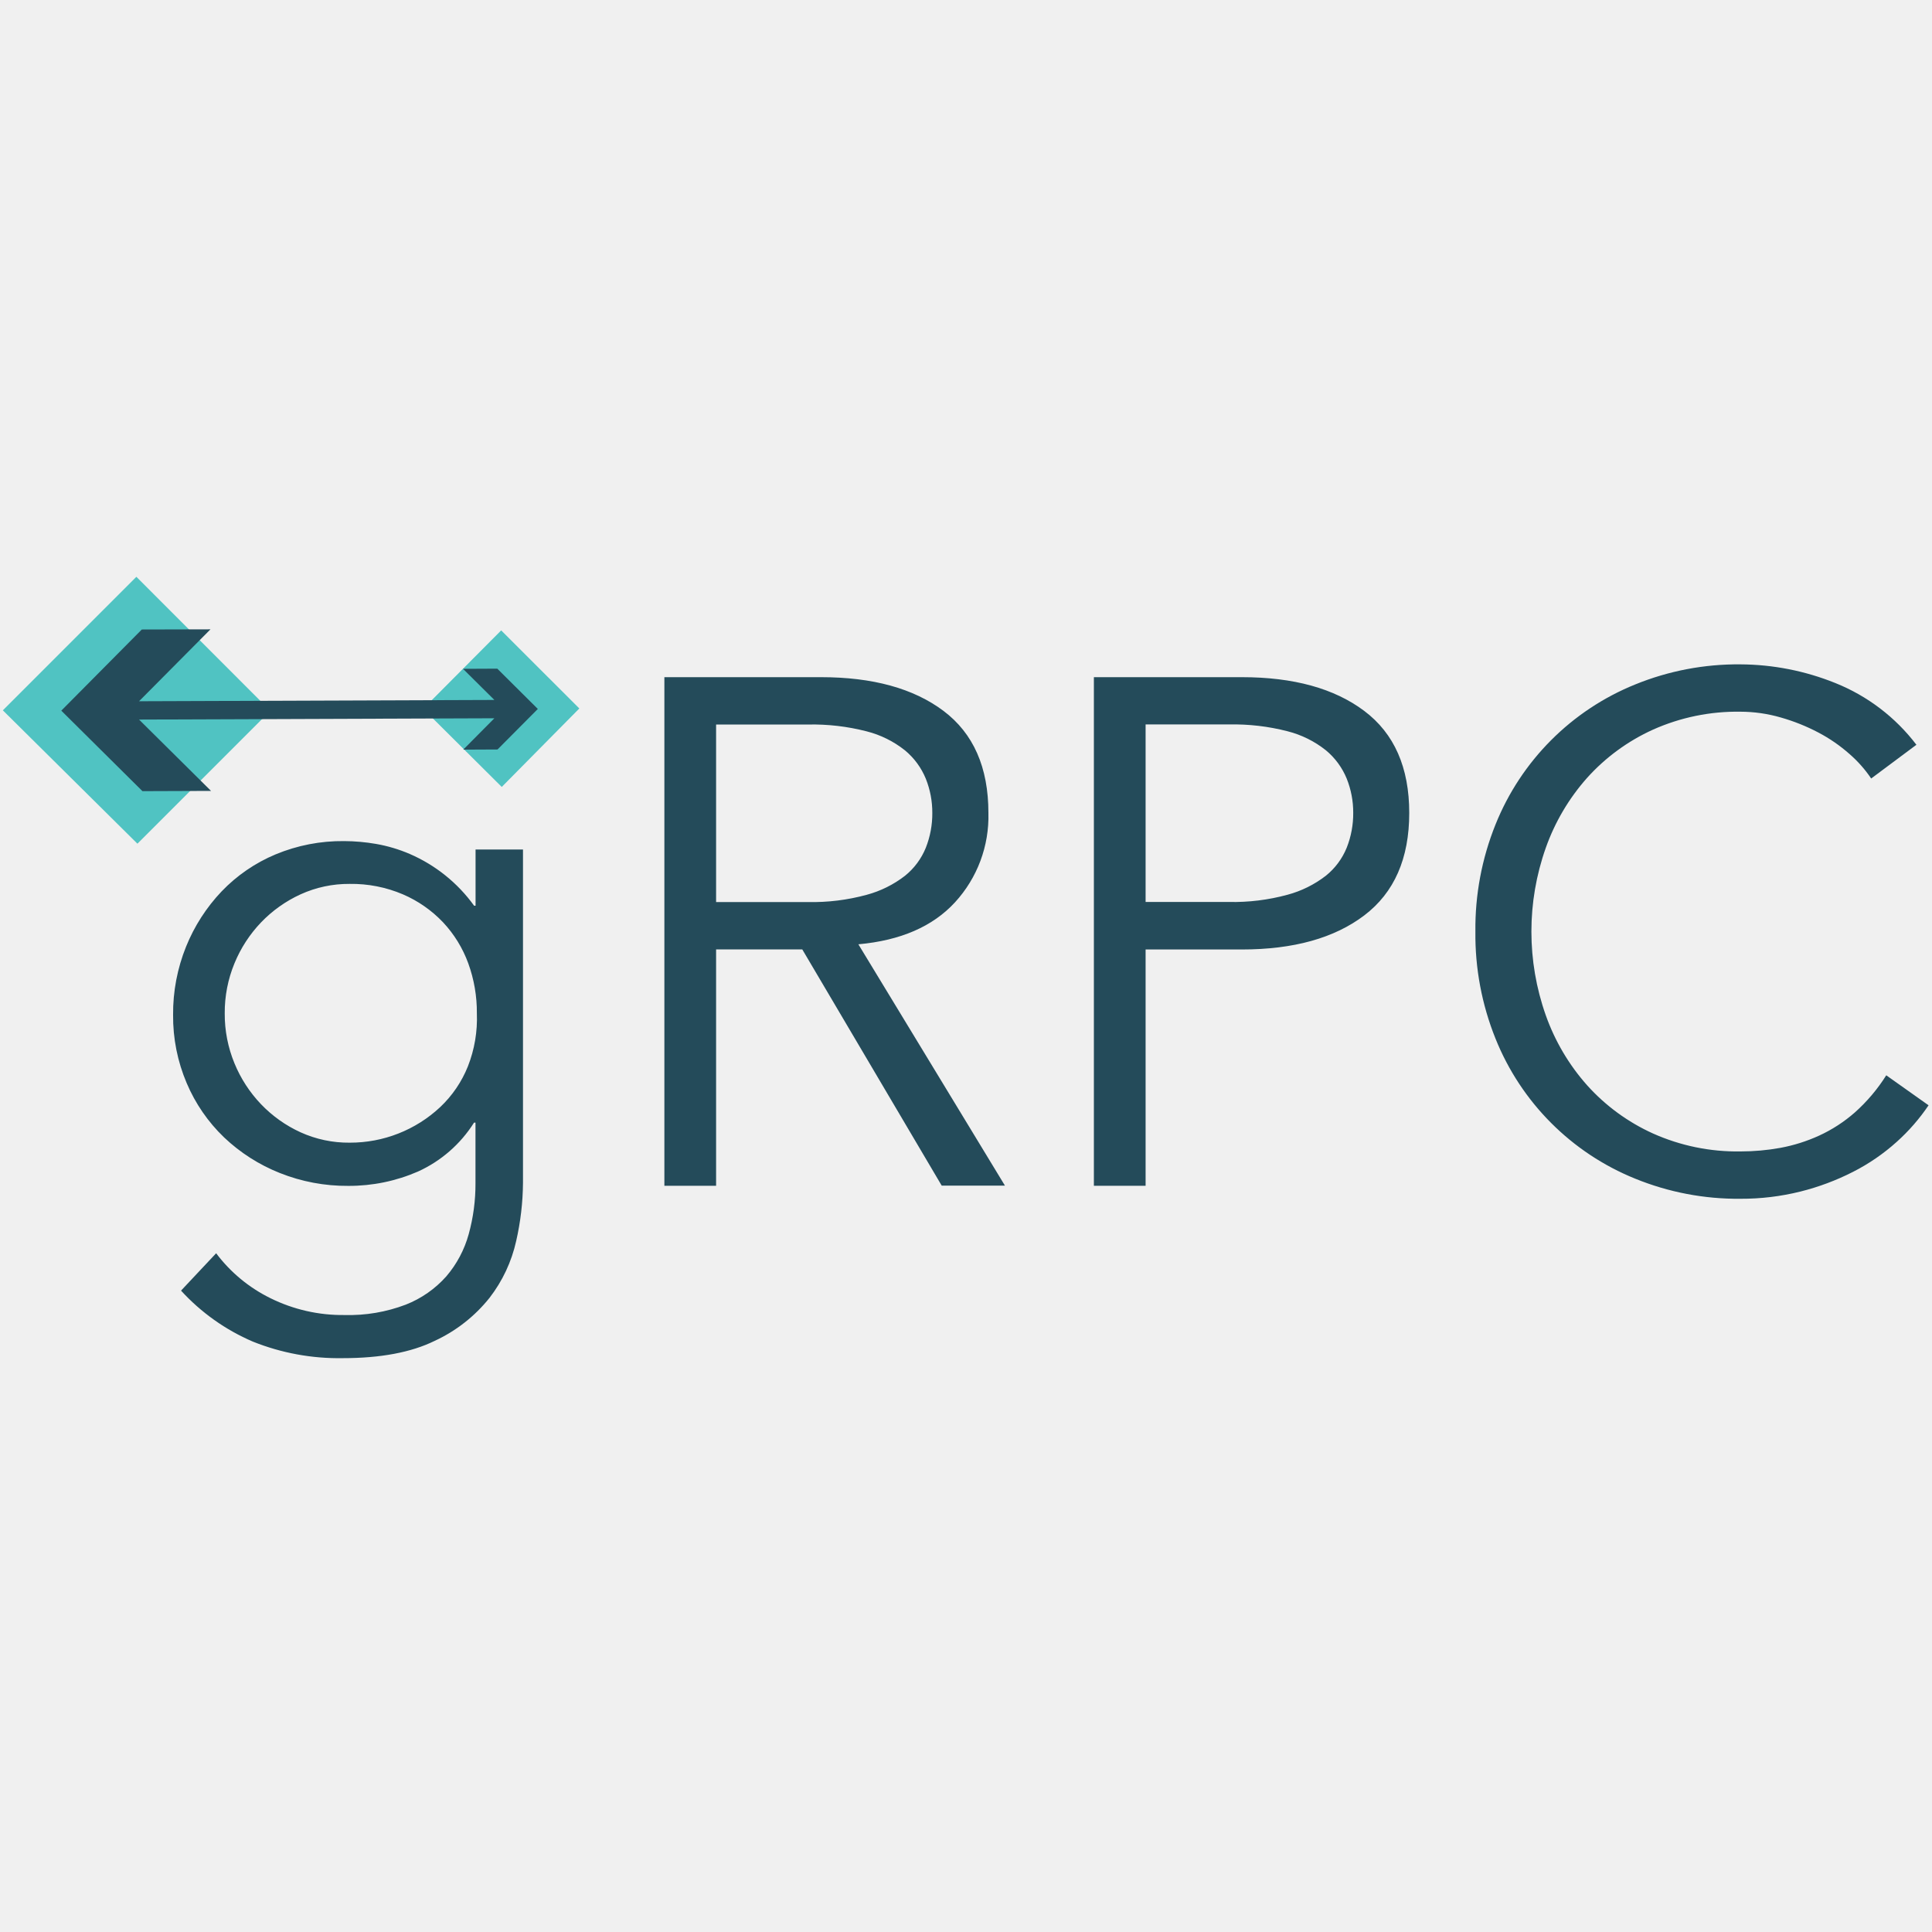
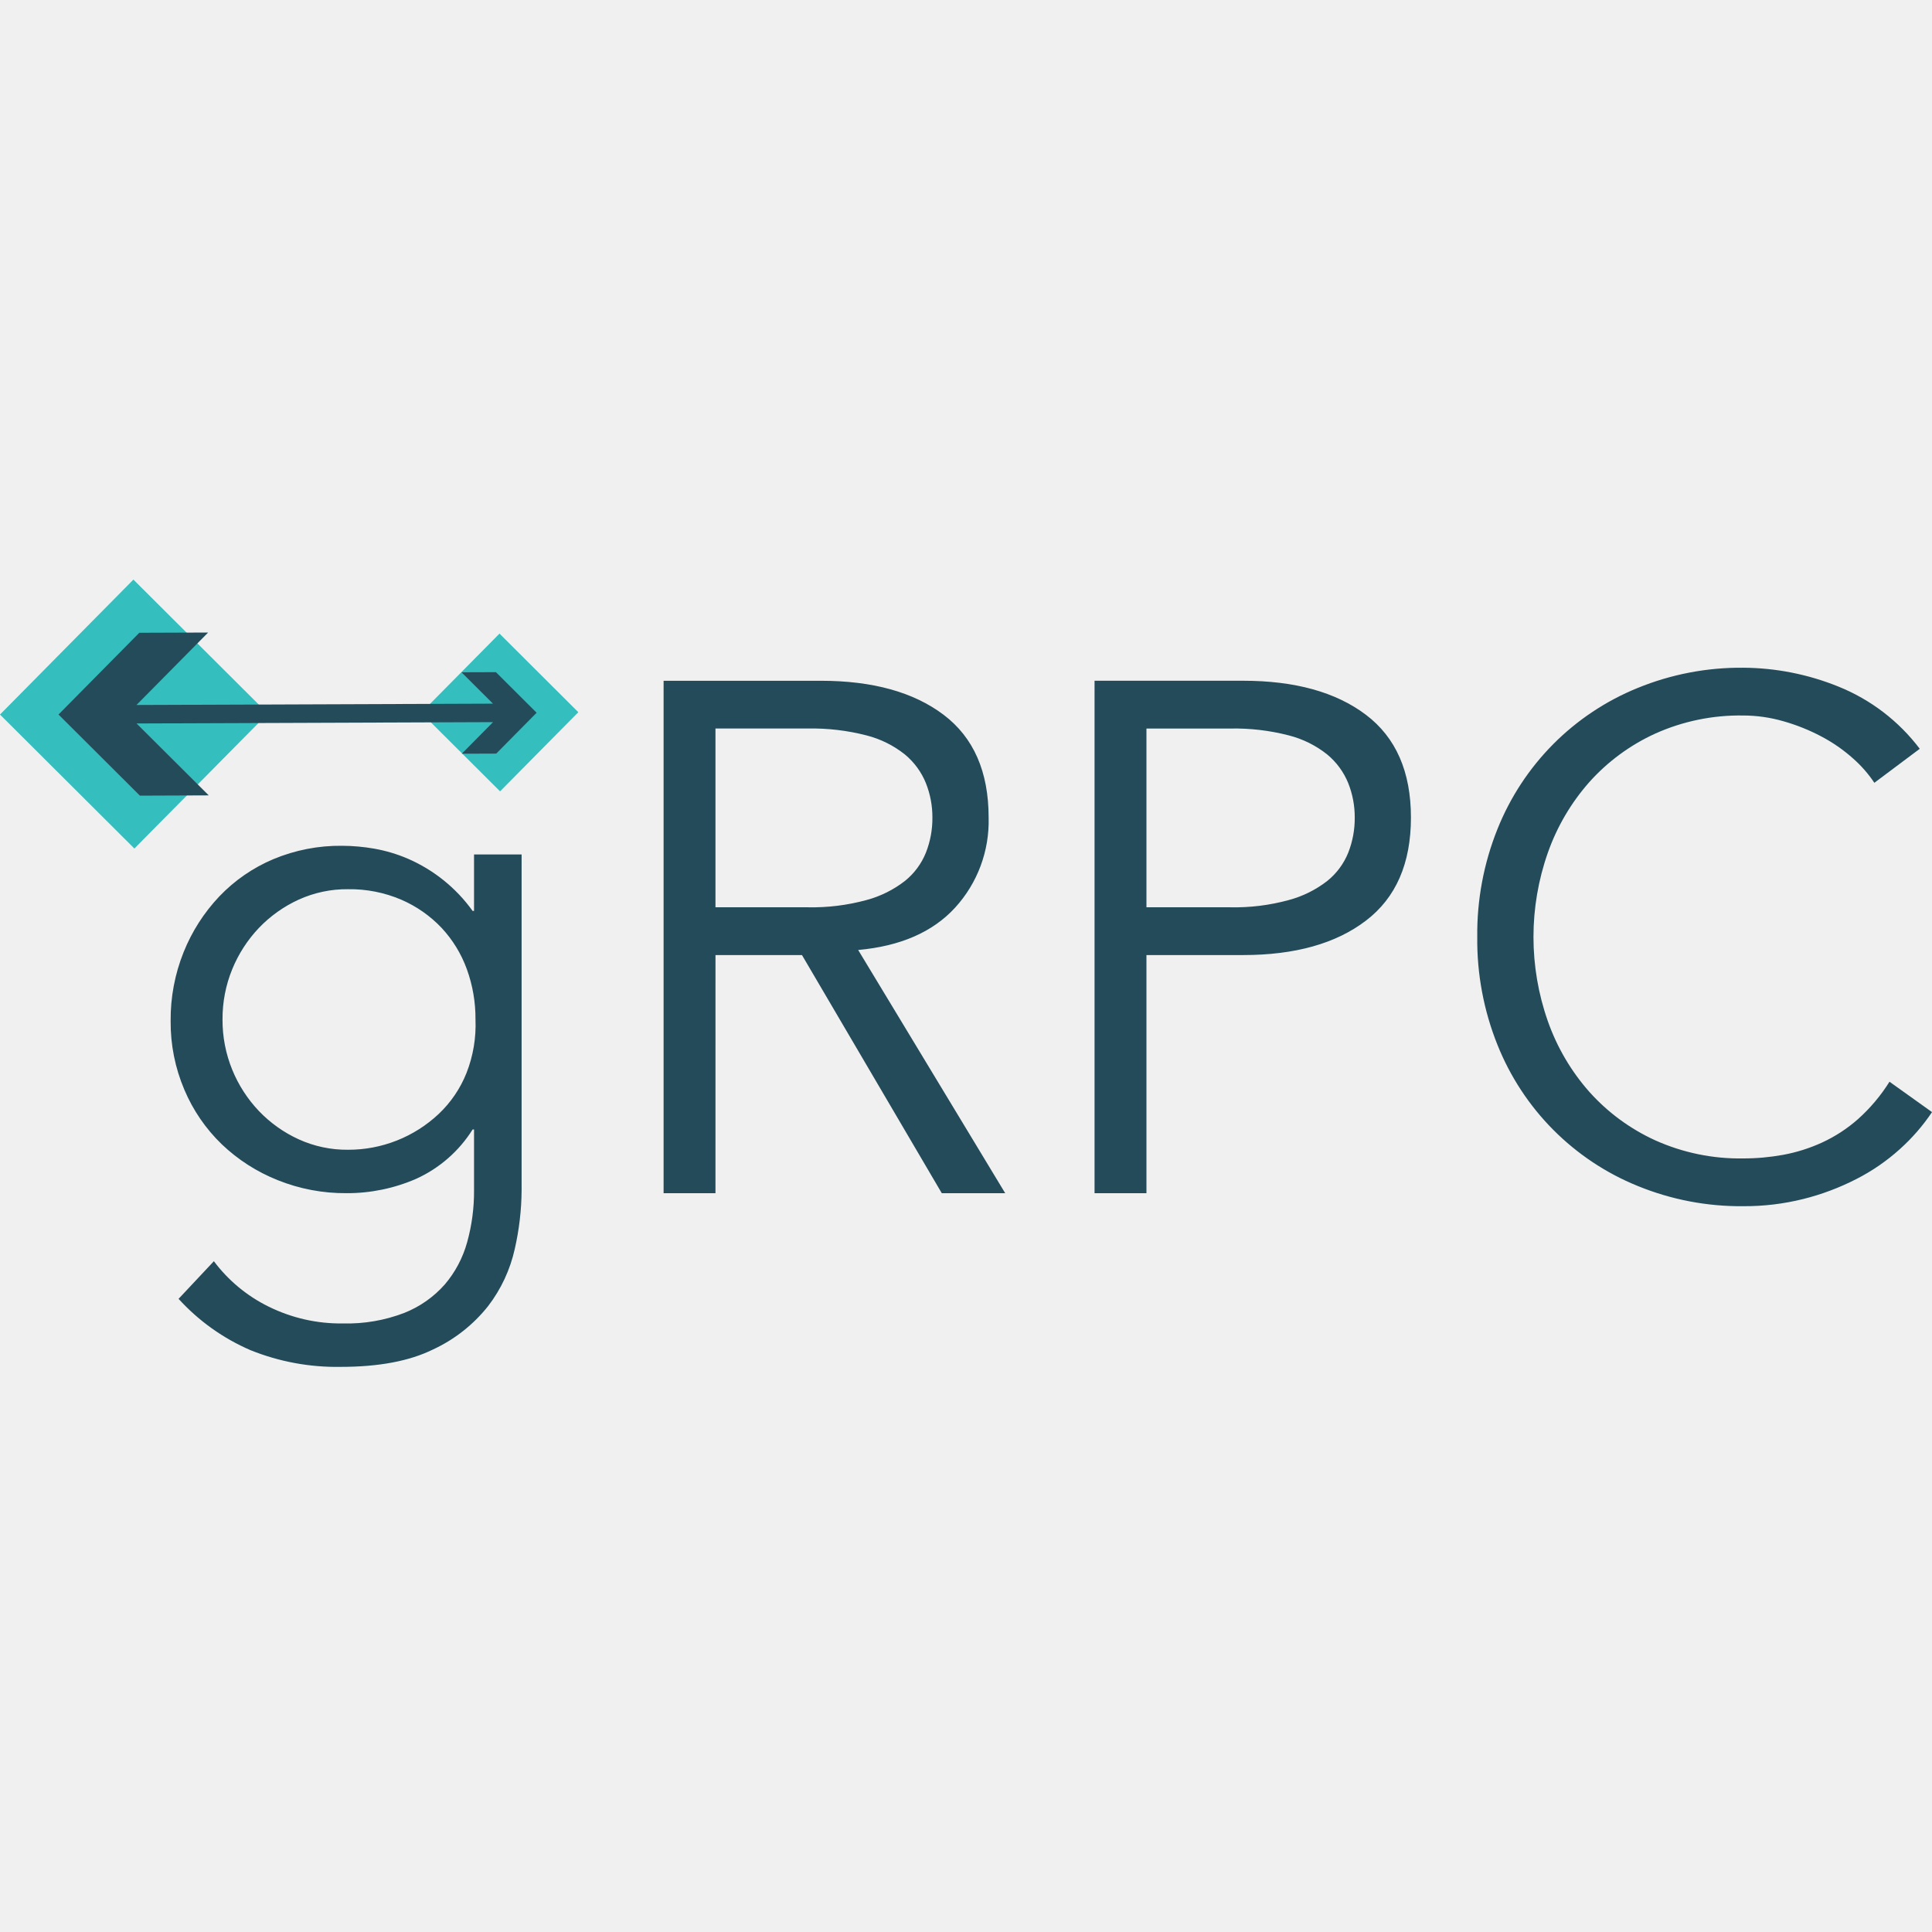
- <svg xmlns="http://www.w3.org/2000/svg" viewBox="0 0 80 80" version="1.1" id="svg95">
-   <defs id="defs99" />
-   <g id="g4239" transform="matrix(3.356914,0,0,3.356914,3.239846,5.874433)">
-     <path style="display:inline;fill:#50c3c2;fill-opacity:1;stroke:none;stroke-width:0.062px;stroke-linecap:butt;stroke-linejoin:miter;stroke-opacity:1" d="m 0.717,5.365 -1.647,1.647 1.66,1.645 1.639,-1.639 z" id="path1813" />
-     <path style="fill:#50c3c2;fill-opacity:1;stroke:none;stroke-width:0.062px;stroke-linecap:butt;stroke-linejoin:miter;stroke-opacity:1" d="m 6.181,6.989 -0.964,-0.963 -0.962,0.967 0.969,0.964 z" id="path3008" />
-     <path d="m 1.701,13.709 a 1.867,1.867 0 0 0 0.669,0.554 2.005,2.005 0 0 0 0.917,0.208 1.97,1.97 0 0 0 0.753,-0.128 1.307,1.307 0 0 0 0.501,-0.35 1.35,1.35 0 0 0 0.275,-0.518 2.315,2.315 0 0 0 0.084,-0.633 v -0.744 h -0.018 a 1.598,1.598 0 0 1 -0.691,0.603 2.132,2.132 0 0 1 -0.859,0.177 2.235,2.235 0 0 1 -0.846,-0.159 2.152,2.152 0 0 1 -0.687,-0.439 2.018,2.018 0 0 1 -0.461,-0.669 2.099,2.099 0 0 1 -0.168,-0.842 2.202,2.202 0 0 1 0.16,-0.842 2.164,2.164 0 0 1 0.439,-0.682 1.978,1.978 0 0 1 0.665,-0.456 2.141,2.141 0 0 1 0.846,-0.164 2.366,2.366 0 0 1 0.394,0.035 1.867,1.867 0 0 1 0.416,0.124 1.918,1.918 0 0 1 0.793,0.638 h 0.018 V 8.729 h 0.585 v 4.111 a 3.336,3.336 0 0 1 -0.084,0.718 1.773,1.773 0 0 1 -0.328,0.7 1.867,1.867 0 0 1 -0.678,0.532 q -0.434,0.213 -1.134,0.213 a 2.849,2.849 0 0 1 -1.108,-0.204 2.574,2.574 0 0 1 -0.886,-0.629 z m 0.106,-2.959 a 1.588,1.588 0 0 0 0.12,0.616 1.618,1.618 0 0 0 0.328,0.505 1.585,1.585 0 0 0 0.487,0.346 1.434,1.434 0 0 0 0.607,0.128 1.625,1.625 0 0 0 1.116,-0.439 1.412,1.412 0 0 0 0.341,-0.501 1.613,1.613 0 0 0 0.111,-0.656 1.764,1.764 0 0 0 -0.106,-0.616 1.479,1.479 0 0 0 -0.31,-0.505 1.499,1.499 0 0 0 -0.496,-0.346 1.615,1.615 0 0 0 -0.656,-0.129 1.435,1.435 0 0 0 -0.607,0.129 1.59,1.59 0 0 0 -0.487,0.346 1.621,1.621 0 0 0 -0.328,0.505 1.589,1.589 0 0 0 -0.12,0.616 z m 6.061,2.127 h -0.638 V 6.603 h 1.932 q 0.957,0 1.511,0.416 0.554,0.417 0.554,1.258 a 1.568,1.568 0 0 1 -0.412,1.103 q -0.412,0.448 -1.192,0.518 l 1.808,2.977 h -0.78 L 8.931,9.961 h -1.063 z m 0,-3.5 h 1.134 a 2.549,2.549 0 0 0 0.722,-0.089 1.341,1.341 0 0 0 0.474,-0.235 0.857,0.857 0 0 0 0.257,-0.346 1.147,1.147 0 0 0 0.08,-0.43 1.123,1.123 0 0 0 -0.08,-0.421 0.892,0.892 0 0 0 -0.257,-0.35 1.253,1.253 0 0 0 -0.474,-0.235 2.681,2.681 0 0 0 -0.722,-0.084 h -1.134 z M 12.528,6.603 h 1.825 q 0.957,0 1.511,0.417 0.554,0.417 0.554,1.258 0,0.842 -0.554,1.263 -0.554,0.421 -1.511,0.421 h -1.187 v 2.915 h -0.638 z m 0.638,2.773 h 1.028 a 2.55,2.55 0 0 0 0.722,-0.089 1.342,1.342 0 0 0 0.474,-0.235 0.858,0.858 0 0 0 0.257,-0.346 1.146,1.146 0 0 0 0.08,-0.43 1.122,1.122 0 0 0 -0.08,-0.421 0.892,0.892 0 0 0 -0.257,-0.35 1.254,1.254 0 0 0 -0.474,-0.235 2.682,2.682 0 0 0 -0.722,-0.084 h -1.028 z m 9.658,2.508 a 2.433,2.433 0 0 1 -0.394,0.452 2.492,2.492 0 0 1 -0.536,0.368 3.058,3.058 0 0 1 -0.651,0.244 3.009,3.009 0 0 1 -0.74,0.089 3.356,3.356 0 0 1 -1.298,-0.248 3.114,3.114 0 0 1 -1.723,-1.728 3.433,3.433 0 0 1 -0.248,-1.32 3.433,3.433 0 0 1 0.248,-1.32 3.114,3.114 0 0 1 1.723,-1.728 3.355,3.355 0 0 1 1.298,-0.248 3.171,3.171 0 0 1 1.17,0.23 2.359,2.359 0 0 1 1.001,0.762 l -0.558,0.416 a 1.527,1.527 0 0 0 -0.266,-0.301 1.941,1.941 0 0 0 -0.385,-0.266 2.406,2.406 0 0 0 -0.465,-0.186 1.8,1.8 0 0 0 -0.496,-0.071 2.545,2.545 0 0 0 -1.081,0.222 2.455,2.455 0 0 0 -0.811,0.594 2.612,2.612 0 0 0 -0.51,0.864 3.095,3.095 0 0 0 0,2.064 2.61,2.61 0 0 0 0.51,0.864 2.452,2.452 0 0 0 0.811,0.594 2.542,2.542 0 0 0 1.081,0.222 2.739,2.739 0 0 0 0.492,-0.044 2.043,2.043 0 0 0 0.478,-0.151 1.811,1.811 0 0 0 0.443,-0.288 2.135,2.135 0 0 0 0.385,-0.456 z" class="cls-2" id="path19" style="display:inline;fill:#244b5a;fill-opacity:1;stroke:none;stroke-width:0.062" />
-     <path d="m 0.784,6.015 -0.993,1.001 1.001,0.993 0.846,-0.003 -0.888,-0.88 4.383,-0.016 -0.384,0.387 0.423,-0.002 0.497,-0.5 -0.5,-0.497 -0.423,0.002 0.387,0.384 -4.383,0.016 0.881,-0.887 z" class="cls-2" id="path303" style="display:inline;fill:#244b5a;fill-opacity:1;stroke:none;stroke-width:0.062;stroke-opacity:1" />
+ <svg xmlns="http://www.w3.org/2000/svg" width="80" height="80" viewBox="0 0 80 80" fill="none">
+   <g clip-path="url(#clip0_1_901)">
+     <path d="M8.856 52.224C9.45 53.017 10.222 53.659 11.109 54.097C12.069 54.574 13.128 54.816 14.198 54.801C15.064 54.824 15.926 54.676 16.735 54.367C17.382 54.111 17.96 53.706 18.421 53.183C18.854 52.674 19.169 52.075 19.346 51.43C19.539 50.732 19.634 50.011 19.629 49.287V46.77H19.57C19.009 47.663 18.2 48.371 17.242 48.808C16.329 49.207 15.343 49.411 14.347 49.407C13.371 49.414 12.404 49.231 11.498 48.867C10.639 48.525 9.854 48.022 9.185 47.384C8.52 46.743 7.992 45.973 7.633 45.121C7.25 44.221 7.057 43.252 7.066 42.274C7.057 41.299 7.24 40.331 7.603 39.427C7.946 38.571 8.447 37.788 9.08 37.12C9.713 36.456 10.475 35.931 11.318 35.576C12.221 35.199 13.191 35.01 14.168 35.022C14.614 35.024 15.058 35.064 15.496 35.141C15.978 35.226 16.449 35.367 16.899 35.561C17.966 36.026 18.889 36.771 19.57 37.719H19.629V35.381H21.599V49.287C21.593 50.104 21.497 50.918 21.316 51.714C21.125 52.575 20.748 53.384 20.212 54.082C19.601 54.852 18.819 55.468 17.928 55.88C16.953 56.36 15.68 56.599 14.108 56.599C12.832 56.621 11.564 56.387 10.378 55.91C9.244 55.422 8.227 54.697 7.394 53.782L8.856 52.224ZM9.214 42.214C9.21 42.929 9.347 43.637 9.617 44.297C9.876 44.931 10.25 45.51 10.721 46.005C11.19 46.496 11.747 46.892 12.363 47.174C13.004 47.467 13.702 47.615 14.407 47.609C15.803 47.614 17.148 47.083 18.167 46.125C18.668 45.651 19.06 45.073 19.316 44.432C19.593 43.727 19.72 42.971 19.689 42.214C19.694 41.504 19.573 40.799 19.331 40.131C19.101 39.497 18.746 38.916 18.287 38.423C17.814 37.924 17.246 37.526 16.615 37.254C15.918 36.956 15.165 36.808 14.407 36.82C13.702 36.813 13.005 36.962 12.363 37.254C11.747 37.536 11.19 37.933 10.721 38.423C10.25 38.918 9.876 39.498 9.617 40.131C9.346 40.792 9.21 41.5 9.214 42.214ZM29.626 49.407H27.478V28.189H33.984C36.132 28.189 37.828 28.658 39.072 29.597C40.315 30.537 40.937 31.955 40.937 33.853C40.975 35.231 40.477 36.569 39.549 37.584C38.624 38.593 37.286 39.178 35.535 39.337L41.623 49.407H38.997L33.208 39.547H29.627L29.626 49.407ZM29.626 37.569H33.446C34.267 37.586 35.086 37.485 35.879 37.269C36.458 37.114 37.001 36.844 37.475 36.475C37.858 36.166 38.156 35.764 38.34 35.306C38.522 34.844 38.613 34.35 38.609 33.853C38.611 33.365 38.52 32.882 38.34 32.429C38.154 31.969 37.856 31.562 37.475 31.245C37.005 30.869 36.461 30.599 35.879 30.451C35.084 30.246 34.266 30.15 33.446 30.166H29.626V37.569ZM45.323 28.188H51.471C53.62 28.188 55.316 28.658 56.559 29.597C57.802 30.537 58.424 31.955 58.424 33.853C58.424 35.751 57.803 37.175 56.559 38.123C55.316 39.072 53.62 39.547 51.471 39.547H47.472V49.407H45.323V28.188ZM47.472 37.569H50.934C51.755 37.587 52.574 37.486 53.366 37.269C53.946 37.114 54.489 36.844 54.963 36.475C55.346 36.166 55.644 35.764 55.828 35.307C56.01 34.844 56.101 34.35 56.097 33.853C56.099 33.365 56.008 32.882 55.828 32.429C55.641 31.969 55.344 31.563 54.963 31.246C54.493 30.87 53.949 30.599 53.366 30.451C52.572 30.246 51.754 30.15 50.934 30.167H47.472L47.472 37.569ZM80.001 46.05C79.623 46.613 79.177 47.126 78.673 47.579C78.128 48.071 77.521 48.489 76.867 48.822C76.17 49.18 75.434 49.457 74.674 49.647C73.859 49.85 73.022 49.951 72.182 49.946C70.684 49.96 69.198 49.675 67.81 49.107C66.501 48.576 65.312 47.784 64.314 46.78C63.317 45.776 62.532 44.58 62.006 43.263C61.437 41.844 61.153 40.327 61.17 38.798C61.153 37.268 61.437 35.751 62.006 34.332C62.532 33.016 63.317 31.82 64.314 30.815C65.312 29.811 66.501 29.02 67.81 28.488C69.198 27.92 70.684 27.635 72.182 27.649C73.532 27.656 74.869 27.921 76.121 28.428C77.457 28.965 78.622 29.856 79.493 31.006L77.613 32.414C77.361 32.036 77.06 31.694 76.718 31.395C76.323 31.044 75.887 30.742 75.42 30.496C74.921 30.232 74.396 30.021 73.853 29.867C73.31 29.709 72.747 29.628 72.182 29.627C70.928 29.607 69.686 29.862 68.541 30.376C67.503 30.849 66.573 31.533 65.811 32.384C65.056 33.238 64.473 34.23 64.094 35.306C63.299 37.565 63.299 40.03 64.094 42.289C64.473 43.365 65.056 44.358 65.811 45.211C66.573 46.062 67.503 46.746 68.541 47.219C69.685 47.733 70.928 47.989 72.182 47.968C72.737 47.969 73.292 47.918 73.838 47.819C74.394 47.716 74.936 47.545 75.45 47.309C75.992 47.059 76.495 46.731 76.942 46.335C77.445 45.884 77.881 45.365 78.24 44.792L80.001 46.05Z" fill="#244B5A" />
+     <path d="M5.565 35.136L-3.13056e-06 29.588L5.524 24L11.089 29.548L5.565 35.136Z" fill="#34BEBD" />
+     <path d="M20.707 32.768L17.443 29.514L20.683 26.236L23.947 29.491L20.707 32.768Z" fill="#34BEBD" />
+     <path d="M5.768 26.202L2.423 29.587L5.793 32.946L8.644 32.935L5.654 29.957L20.416 29.902L19.122 31.21L20.548 31.205L22.22 29.513L20.535 27.833L19.11 27.838L20.413 29.137L5.651 29.192L8.618 26.192L5.768 26.202Z" fill="#244B5A" />
  </g>
+   <defs>
+     <clipPath id="clip0_1_901">
+       <rect width="80" height="80" fill="white" />
+     </clipPath>
+   </defs>
</svg>
